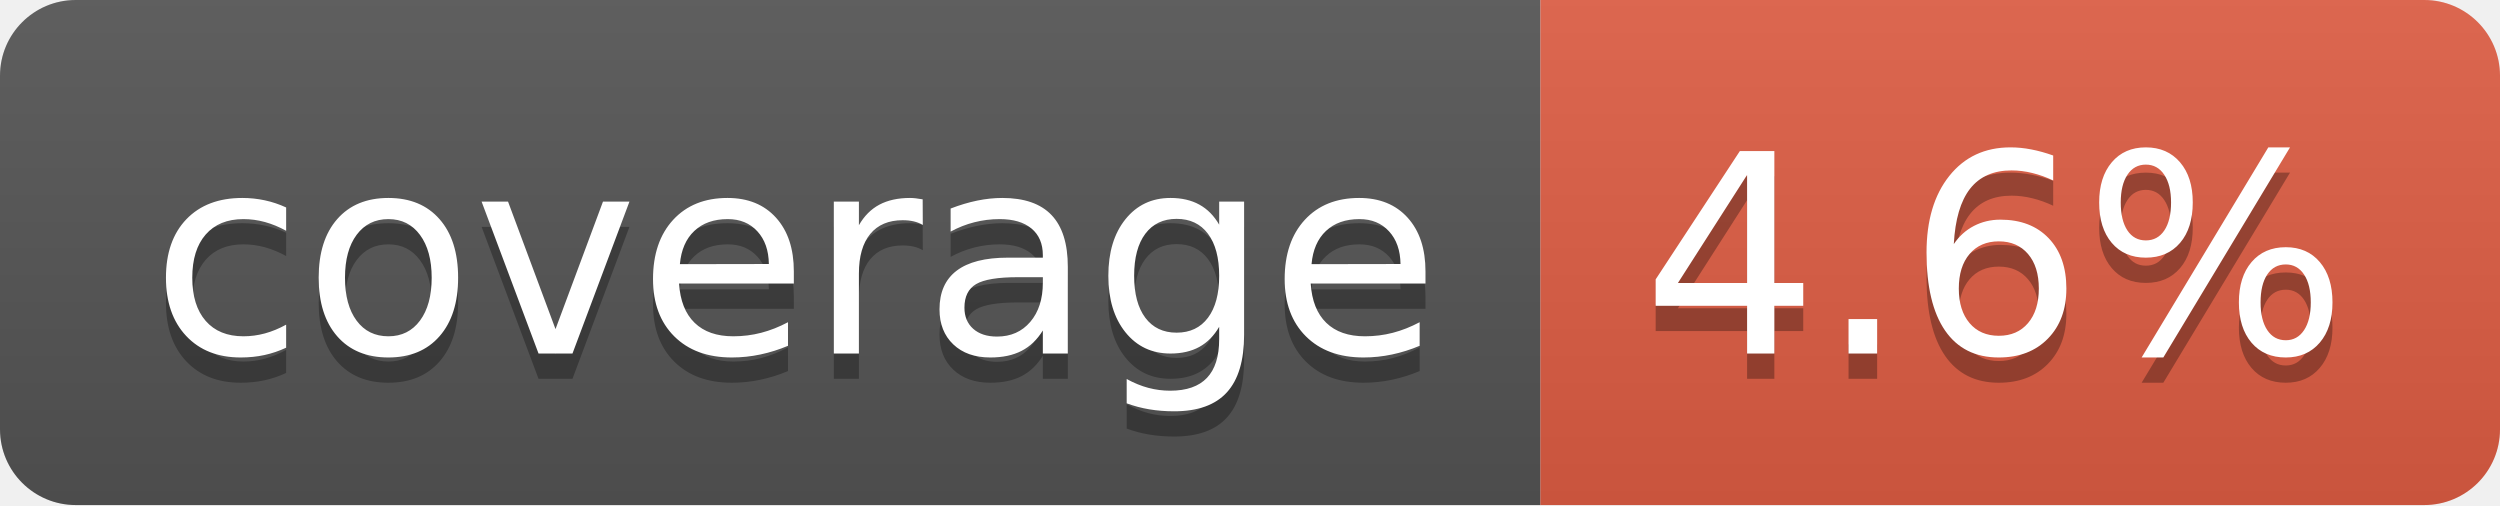
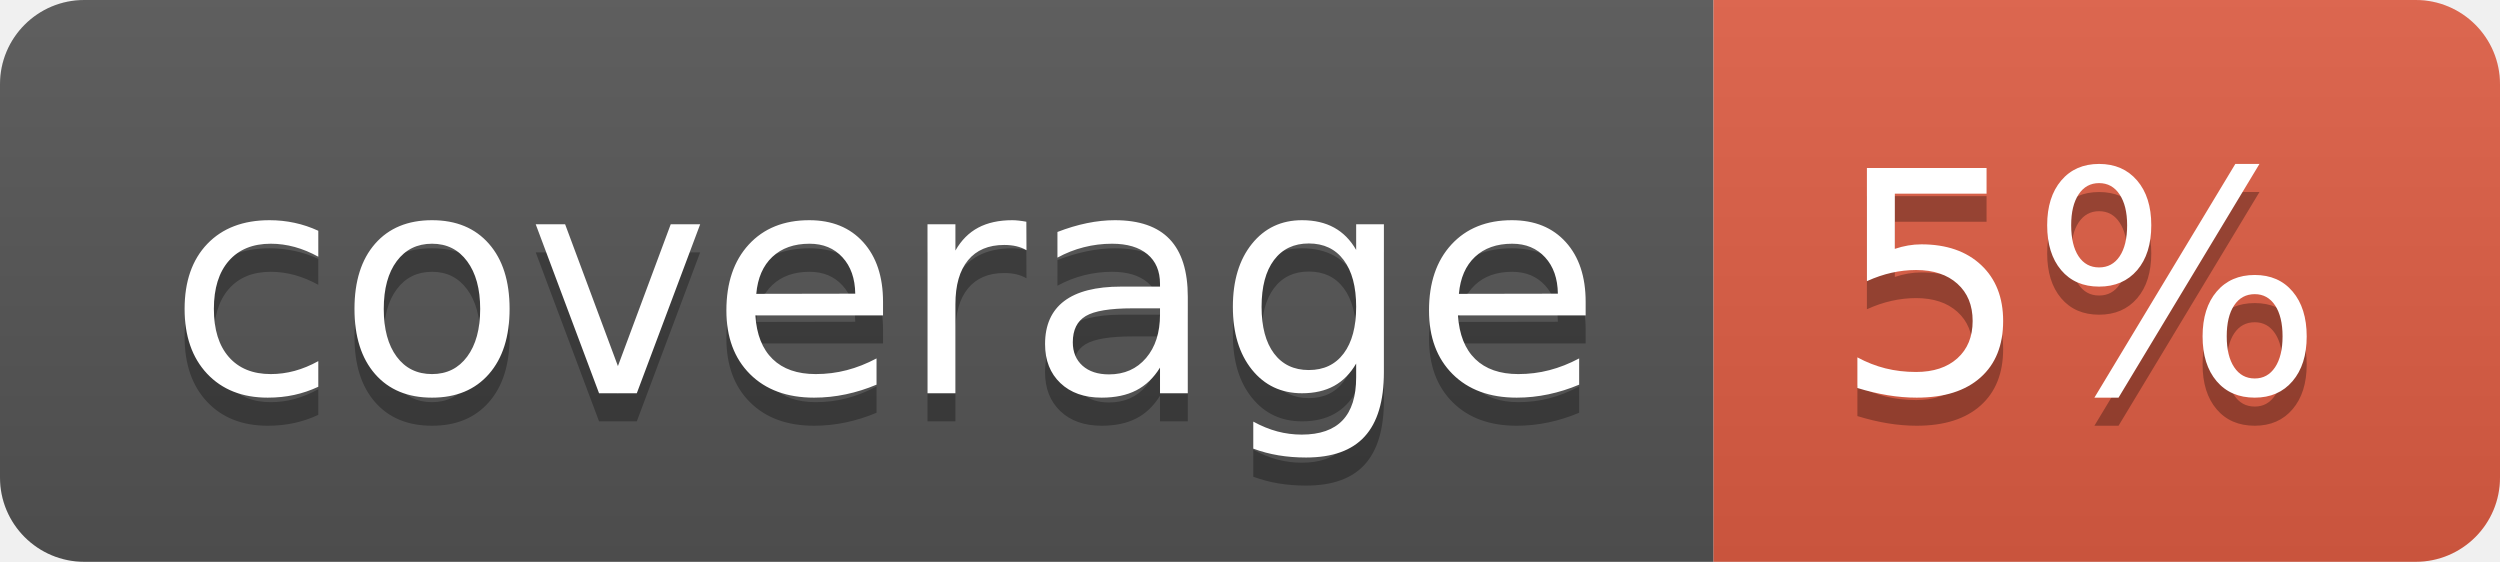
- <svg xmlns="http://www.w3.org/2000/svg" width="99" height="20" role="img" aria-label="coverage: 4.6%">
+ <svg xmlns="http://www.w3.org/2000/svg" width="89" height="20" role="img" aria-label="coverage: 5%">
  <linearGradient id="s" x2="0" y2="100%">
    <stop offset="0" stop-color="#bbb" stop-opacity=".1" />
    <stop offset="1" stop-opacity=".1" />
  </linearGradient>
  <clipPath id="r">
-     <rect width="99" height="20" rx="3" fill="#fff" />
+     <rect width="89" height="20" rx="3" fill="#fff" />
  </clipPath>
  <g clip-path="url(#r)">
    <rect width="61" height="20" fill="#555" />
-     <rect x="61" width="38" height="20" fill="#e05d44" />
-     <rect width="99" height="20" fill="url(#s)" />
+     <rect x="61" width="28" height="20" fill="#e05d44" />
+     <rect width="89" height="20" fill="url(#s)" />
  </g>
  <g fill="#fff" text-anchor="middle" font-family="Verdana,Geneva,DejaVu Sans,sans-serif" text-rendering="geometricPrecision" font-size="110">
    <text aria-hidden="true" x="315" y="150" fill="#010101" fill-opacity=".3" transform="scale(.1)" textLength="510">coverage</text>
    <text x="315" y="140" transform="scale(.1)" fill="#fff" textLength="510">coverage</text>
-     <text aria-hidden="true" x="790" y="150" fill="#010101" fill-opacity=".3" transform="scale(.1)" textLength="280">4.6%</text>
-     <text x="790" y="140" transform="scale(.1)" fill="#fff" textLength="280">4.6%</text>
+     <text aria-hidden="true" x="740" y="150" fill="#010101" fill-opacity=".3" transform="scale(.1)" textLength="175">5%</text>
+     <text x="740" y="140" transform="scale(.1)" fill="#fff" textLength="175">5%</text>
  </g>
</svg>
